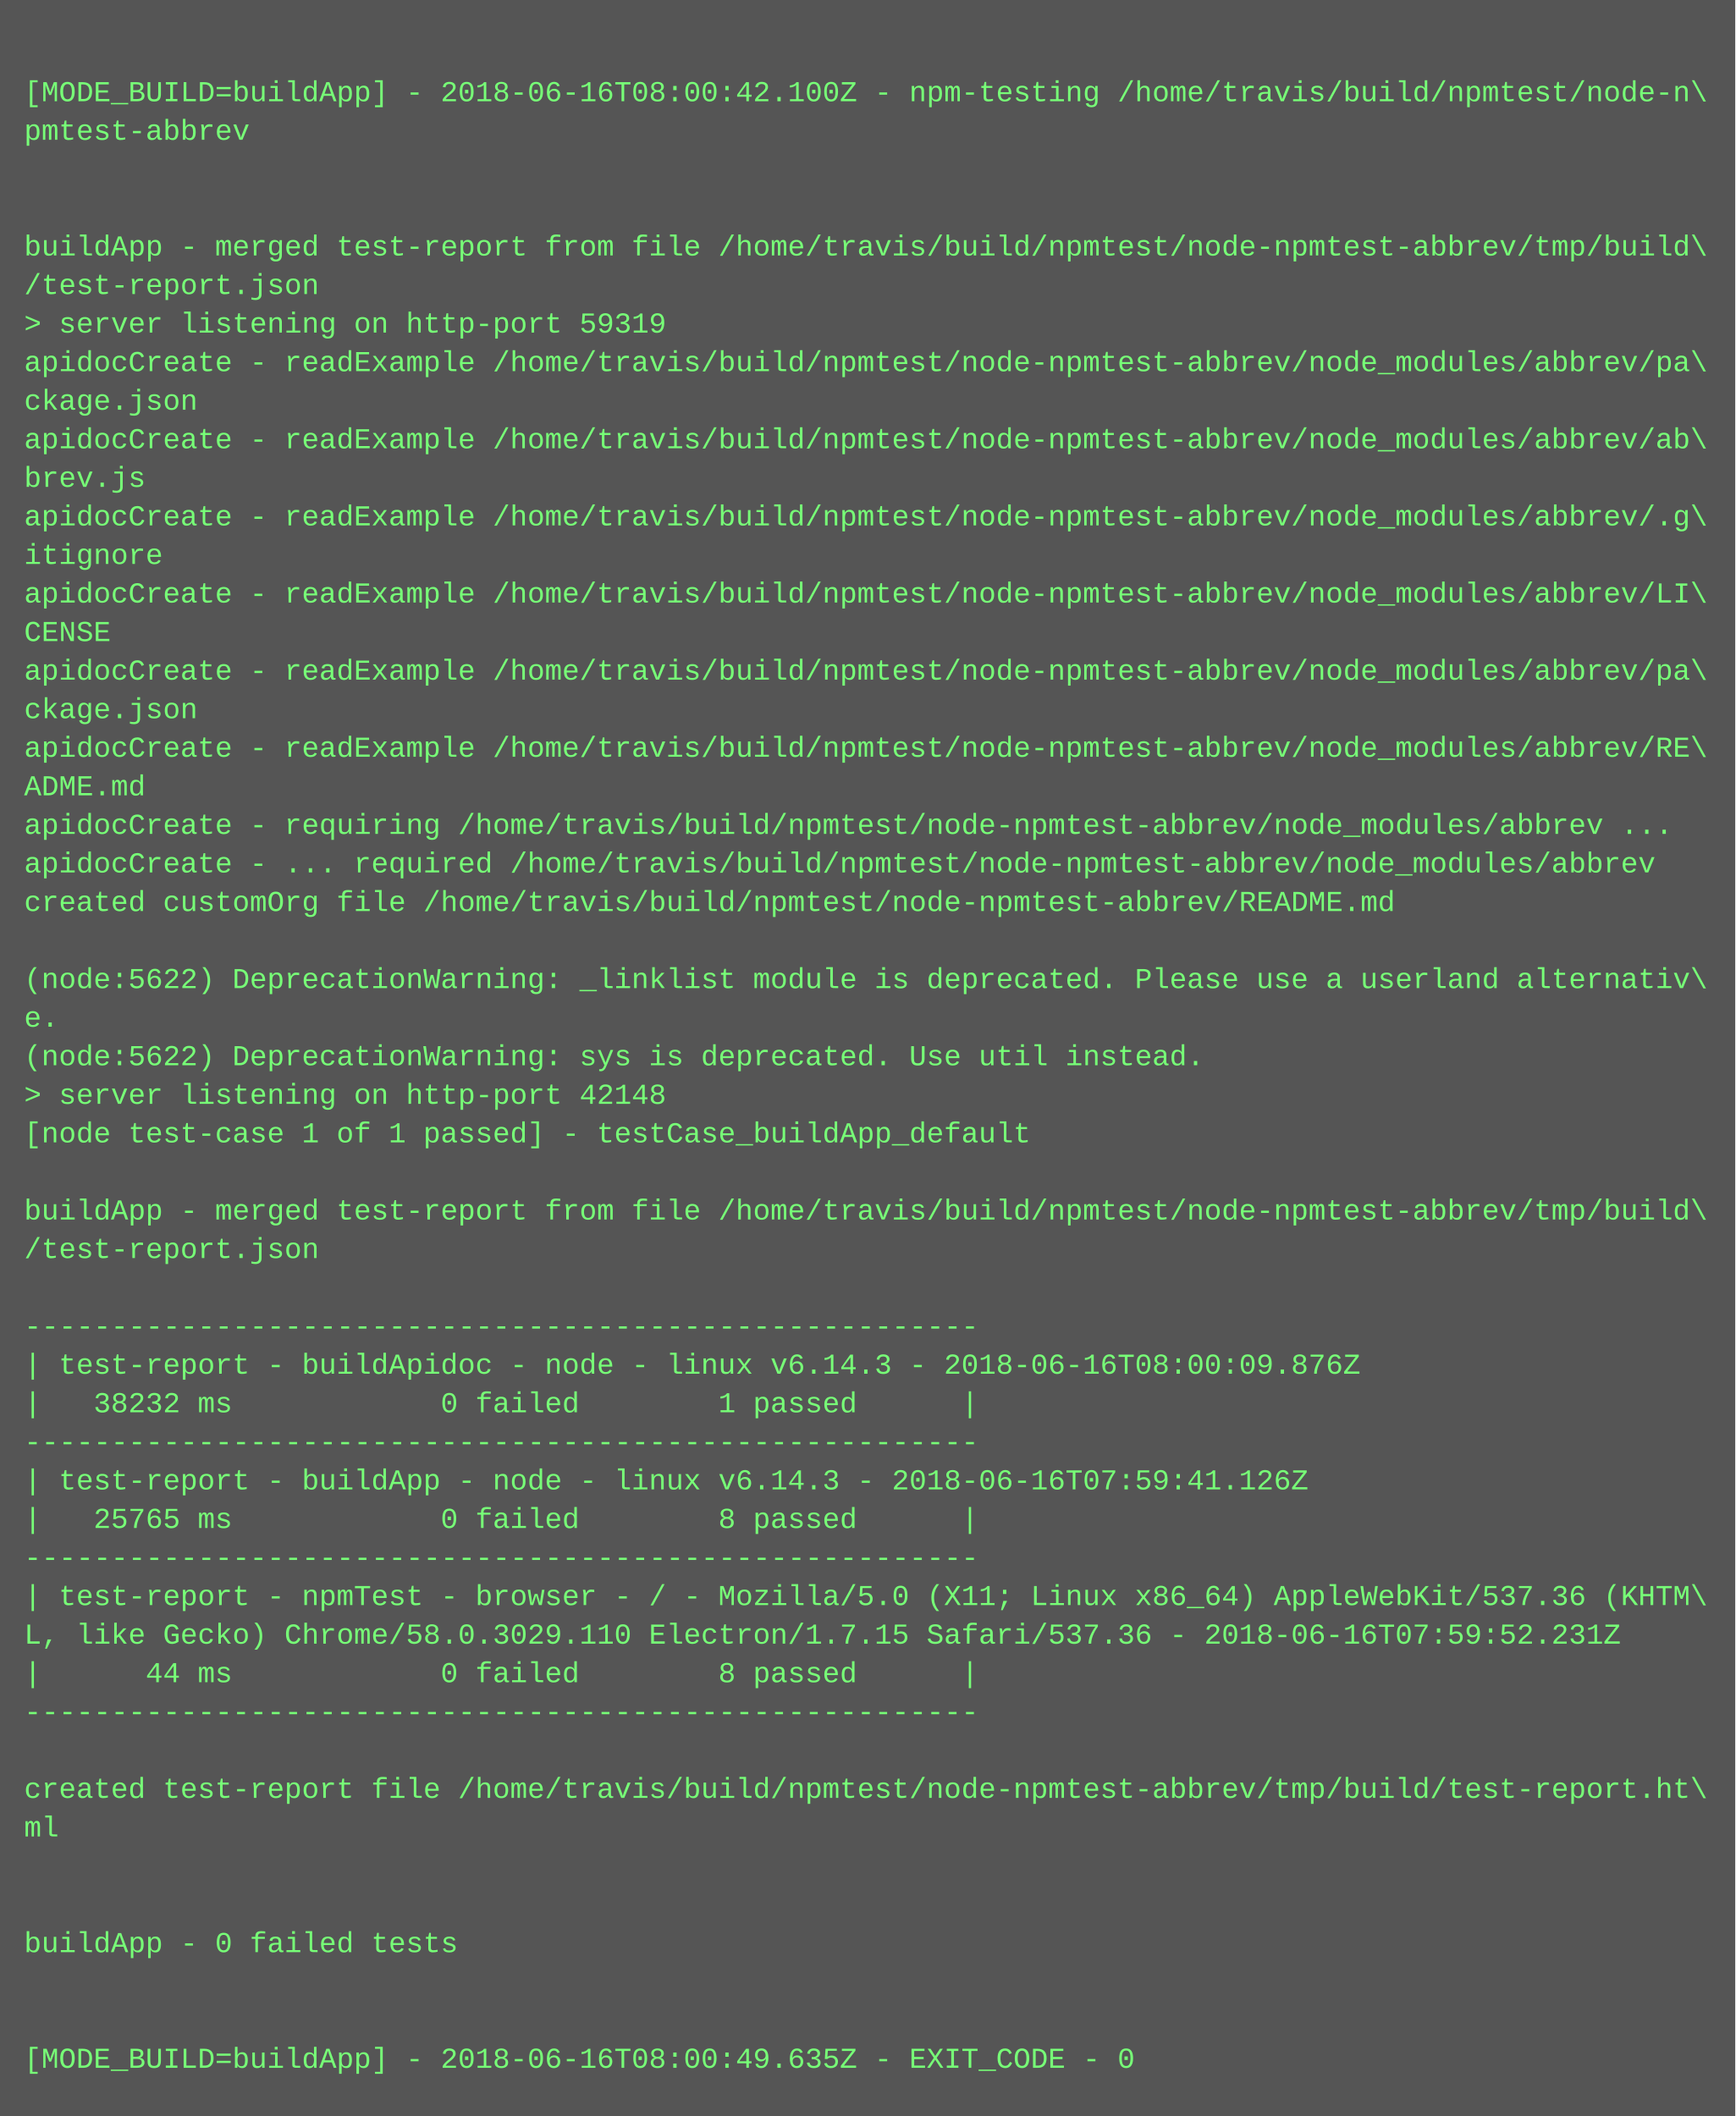
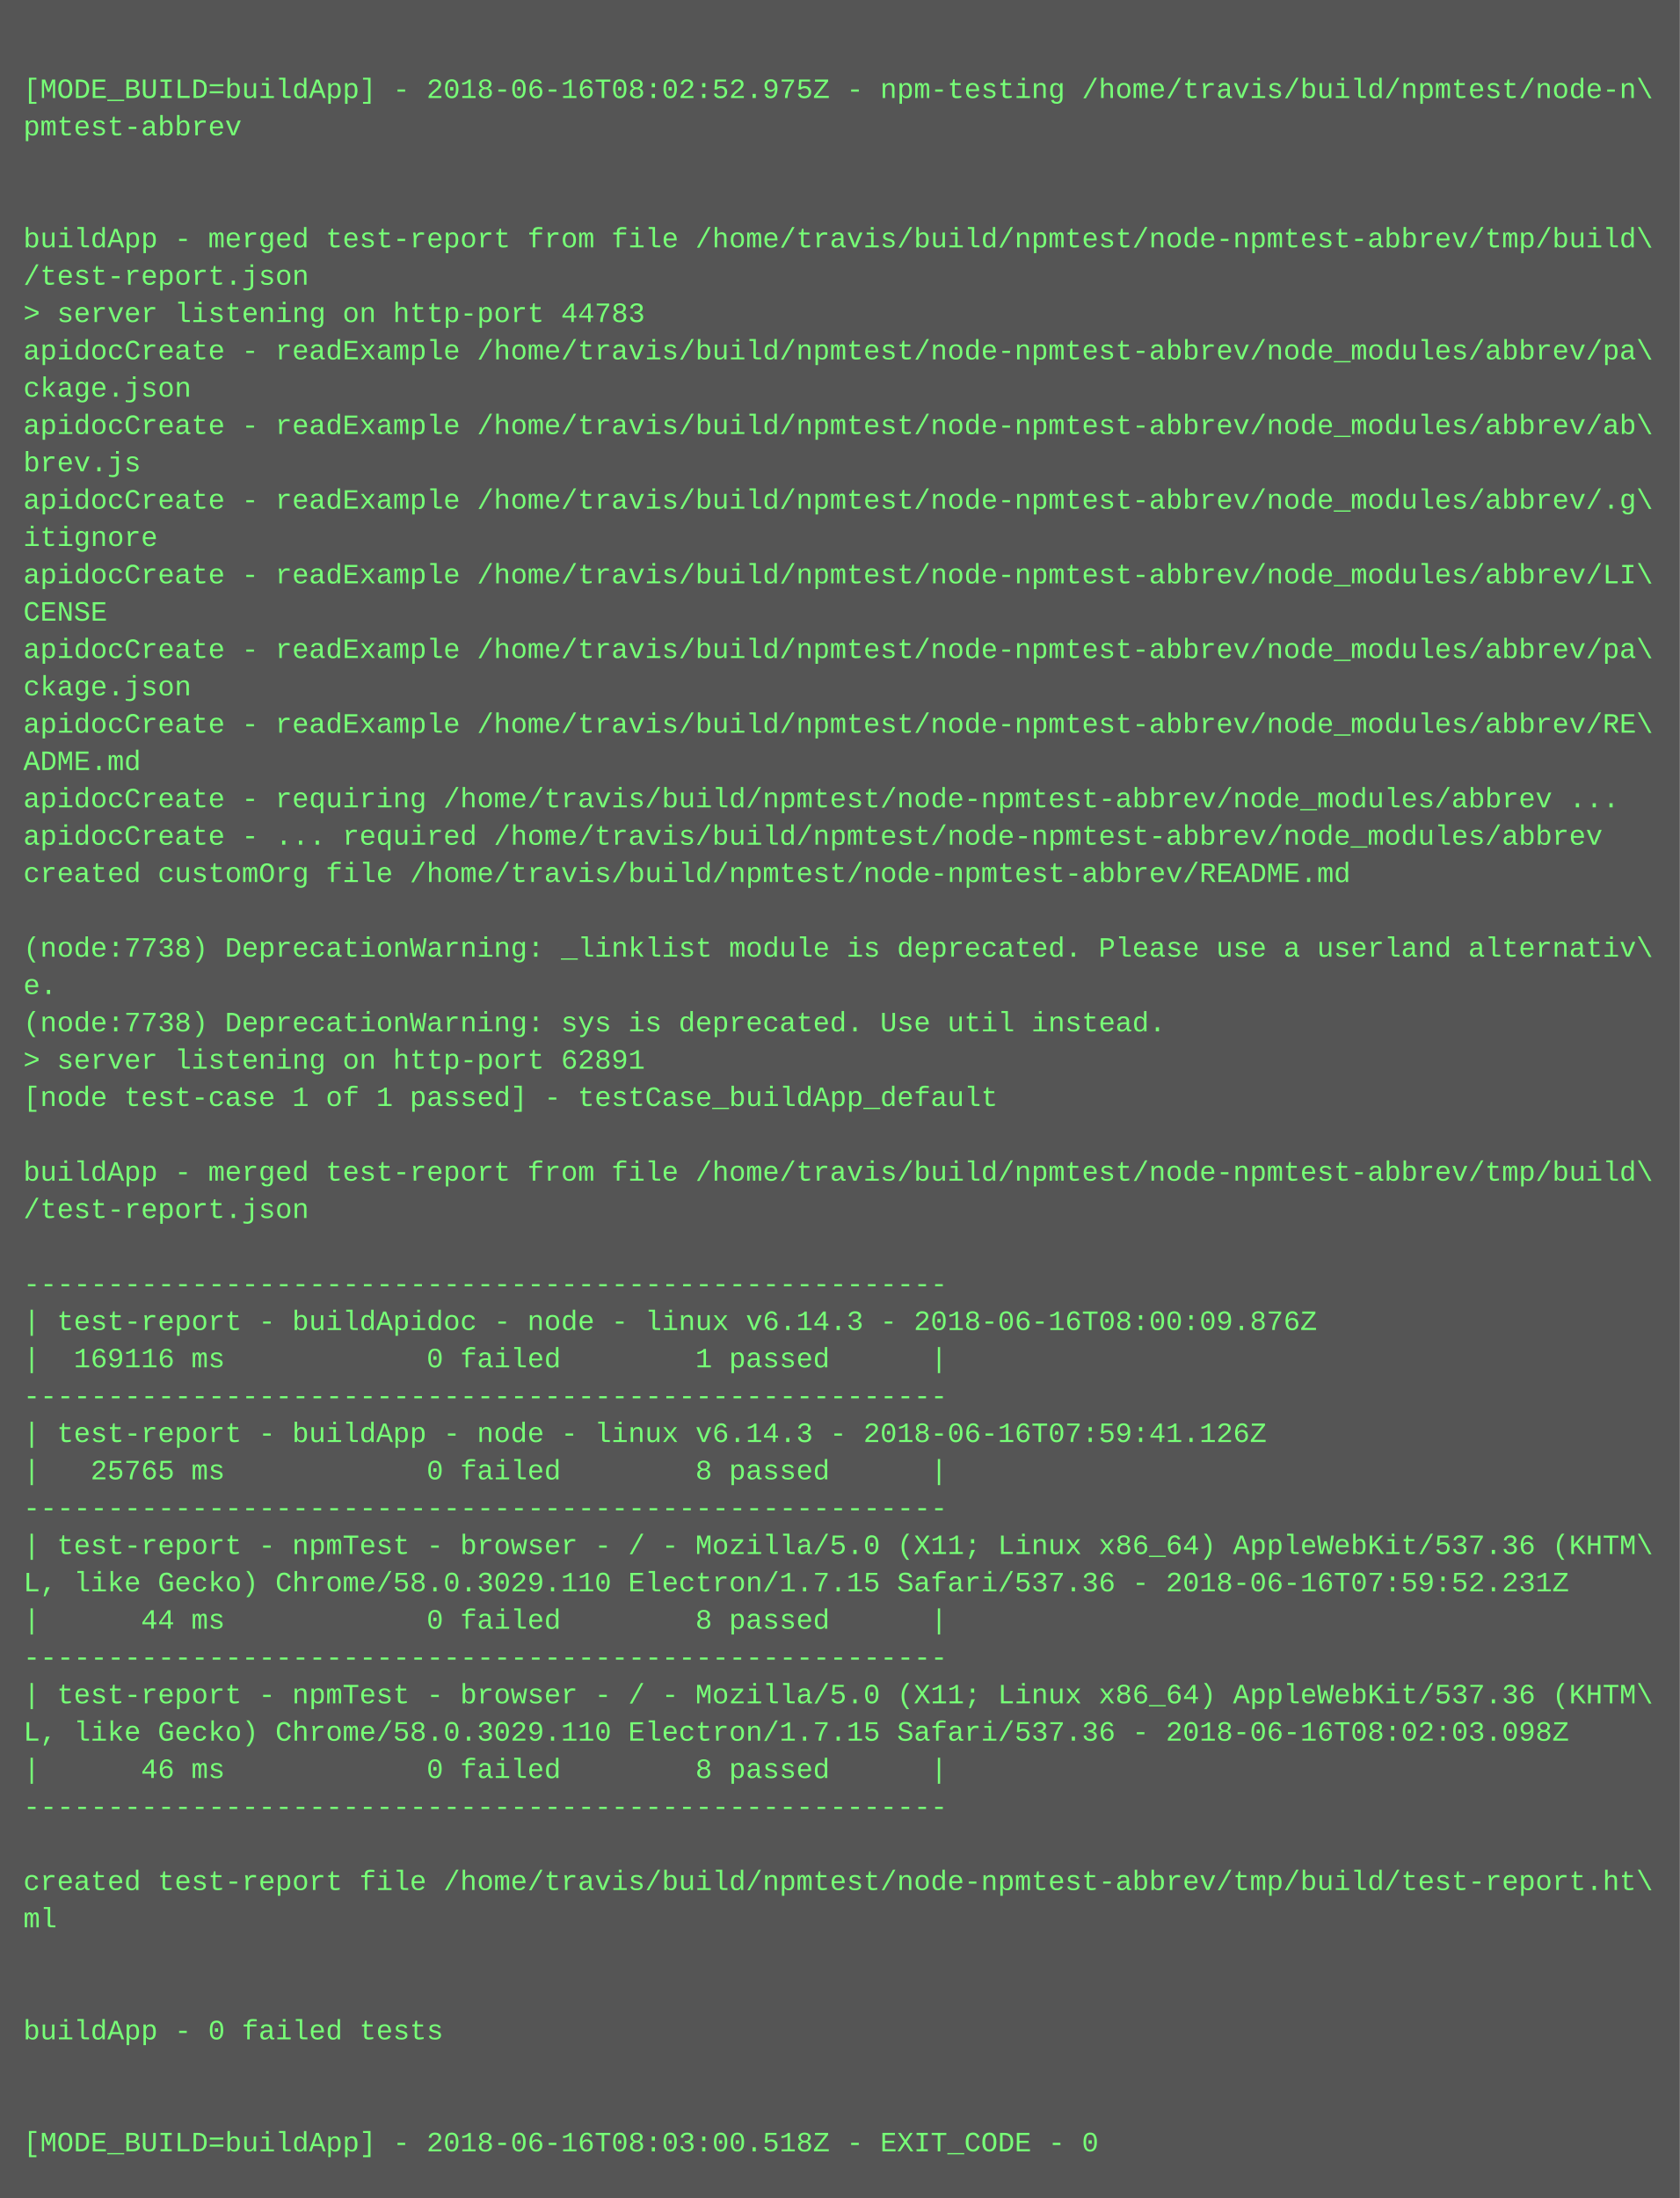
- <svg xmlns="http://www.w3.org/2000/svg" height="878" width="720">
-   <rect height="878" fill="#555" width="720" />
+ <svg xmlns="http://www.w3.org/2000/svg" height="942" width="720">
+   <rect height="942" fill="#555" width="720" />
  <text fill="#7f7" font-family="Courier New" font-size="12" xml:space="preserve">
    <tspan x="10" y="26" />
-     <tspan x="10" y="42">[MODE_BUILD=buildApp] - 2018-06-16T08:00:42.100Z - npm-testing /home/travis/build/npmtest/node-n\</tspan>
+     <tspan x="10" y="42">[MODE_BUILD=buildApp] - 2018-06-16T08:02:52.975Z - npm-testing /home/travis/build/npmtest/node-n\</tspan>
    <tspan x="10" y="58">pmtest-abbrev</tspan>
    <tspan x="10" y="74" />
    <tspan x="10" y="90" />
    <tspan x="10" y="106">buildApp - merged test-report from file /home/travis/build/npmtest/node-npmtest-abbrev/tmp/build\</tspan>
    <tspan x="10" y="122">/test-report.json</tspan>
-     <tspan x="10" y="138">&gt; server listening on http-port 59319</tspan>
+     <tspan x="10" y="138">&gt; server listening on http-port 44783</tspan>
    <tspan x="10" y="154">apidocCreate - readExample /home/travis/build/npmtest/node-npmtest-abbrev/node_modules/abbrev/pa\</tspan>
    <tspan x="10" y="170">ckage.json</tspan>
    <tspan x="10" y="186">apidocCreate - readExample /home/travis/build/npmtest/node-npmtest-abbrev/node_modules/abbrev/ab\</tspan>
    <tspan x="10" y="202">brev.js</tspan>
    <tspan x="10" y="218">apidocCreate - readExample /home/travis/build/npmtest/node-npmtest-abbrev/node_modules/abbrev/.g\</tspan>
    <tspan x="10" y="234">itignore</tspan>
    <tspan x="10" y="250">apidocCreate - readExample /home/travis/build/npmtest/node-npmtest-abbrev/node_modules/abbrev/LI\</tspan>
    <tspan x="10" y="266">CENSE</tspan>
    <tspan x="10" y="282">apidocCreate - readExample /home/travis/build/npmtest/node-npmtest-abbrev/node_modules/abbrev/pa\</tspan>
    <tspan x="10" y="298">ckage.json</tspan>
    <tspan x="10" y="314">apidocCreate - readExample /home/travis/build/npmtest/node-npmtest-abbrev/node_modules/abbrev/RE\</tspan>
    <tspan x="10" y="330">ADME.md</tspan>
    <tspan x="10" y="346">apidocCreate - requiring /home/travis/build/npmtest/node-npmtest-abbrev/node_modules/abbrev ...</tspan>
    <tspan x="10" y="362">apidocCreate - ... required /home/travis/build/npmtest/node-npmtest-abbrev/node_modules/abbrev</tspan>
    <tspan x="10" y="378">created customOrg file /home/travis/build/npmtest/node-npmtest-abbrev/README.md</tspan>
    <tspan x="10" y="394" />
-     <tspan x="10" y="410">(node:5622) DeprecationWarning: _linklist module is deprecated. Please use a userland alternativ\</tspan>
+     <tspan x="10" y="410">(node:7738) DeprecationWarning: _linklist module is deprecated. Please use a userland alternativ\</tspan>
    <tspan x="10" y="426">e.</tspan>
-     <tspan x="10" y="442">(node:5622) DeprecationWarning: sys is deprecated. Use util instead.</tspan>
-     <tspan x="10" y="458">&gt; server listening on http-port 42148</tspan>
+     <tspan x="10" y="442">(node:7738) DeprecationWarning: sys is deprecated. Use util instead.</tspan>
+     <tspan x="10" y="458">&gt; server listening on http-port 62891</tspan>
    <tspan x="10" y="474">[node test-case 1 of 1 passed] - testCase_buildApp_default</tspan>
    <tspan x="10" y="490" />
    <tspan x="10" y="506">buildApp - merged test-report from file /home/travis/build/npmtest/node-npmtest-abbrev/tmp/build\</tspan>
    <tspan x="10" y="522">/test-report.json</tspan>
    <tspan x="10" y="538" />
    <tspan x="10" y="554">-------------------------------------------------------</tspan>
    <tspan x="10" y="570">| test-report - buildApidoc - node - linux v6.14.3 - 2018-06-16T08:00:09.876Z</tspan>
-     <tspan x="10" y="586">|   38232 ms            0 failed        1 passed      |</tspan>
+     <tspan x="10" y="586">|  169116 ms            0 failed        1 passed      |</tspan>
    <tspan x="10" y="602">-------------------------------------------------------</tspan>
    <tspan x="10" y="618">| test-report - buildApp - node - linux v6.14.3 - 2018-06-16T07:59:41.126Z</tspan>
    <tspan x="10" y="634">|   25765 ms            0 failed        8 passed      |</tspan>
    <tspan x="10" y="650">-------------------------------------------------------</tspan>
    <tspan x="10" y="666">| test-report - npmTest - browser - / - Mozilla/5.0 (X11; Linux x86_64) AppleWebKit/537.36 (KHTM\</tspan>
    <tspan x="10" y="682">L, like Gecko) Chrome/58.0.3029.110 Electron/1.7.15 Safari/537.36 - 2018-06-16T07:59:52.231Z</tspan>
    <tspan x="10" y="698">|      44 ms            0 failed        8 passed      |</tspan>
    <tspan x="10" y="714">-------------------------------------------------------</tspan>
-     <tspan x="10" y="730" />
-     <tspan x="10" y="746">created test-report file /home/travis/build/npmtest/node-npmtest-abbrev/tmp/build/test-report.ht\</tspan>
-     <tspan x="10" y="762">ml</tspan>
-     <tspan x="10" y="778" />
+     <tspan x="10" y="730">| test-report - npmTest - browser - / - Mozilla/5.0 (X11; Linux x86_64) AppleWebKit/537.36 (KHTM\</tspan>
+     <tspan x="10" y="746">L, like Gecko) Chrome/58.0.3029.110 Electron/1.7.15 Safari/537.36 - 2018-06-16T08:02:03.098Z</tspan>
+     <tspan x="10" y="762">|      46 ms            0 failed        8 passed      |</tspan>
+     <tspan x="10" y="778">-------------------------------------------------------</tspan>
    <tspan x="10" y="794" />
-     <tspan x="10" y="810">buildApp - 0 failed tests</tspan>
-     <tspan x="10" y="826" />
+     <tspan x="10" y="810">created test-report file /home/travis/build/npmtest/node-npmtest-abbrev/tmp/build/test-report.ht\</tspan>
+     <tspan x="10" y="826">ml</tspan>
    <tspan x="10" y="842" />
-     <tspan x="10" y="858">[MODE_BUILD=buildApp] - 2018-06-16T08:00:49.635Z - EXIT_CODE - 0</tspan>
+     <tspan x="10" y="858" />
+     <tspan x="10" y="874">buildApp - 0 failed tests</tspan>
+     <tspan x="10" y="890" />
+     <tspan x="10" y="906" />
+     <tspan x="10" y="922">[MODE_BUILD=buildApp] - 2018-06-16T08:03:00.518Z - EXIT_CODE - 0</tspan>
  </text>
</svg>
